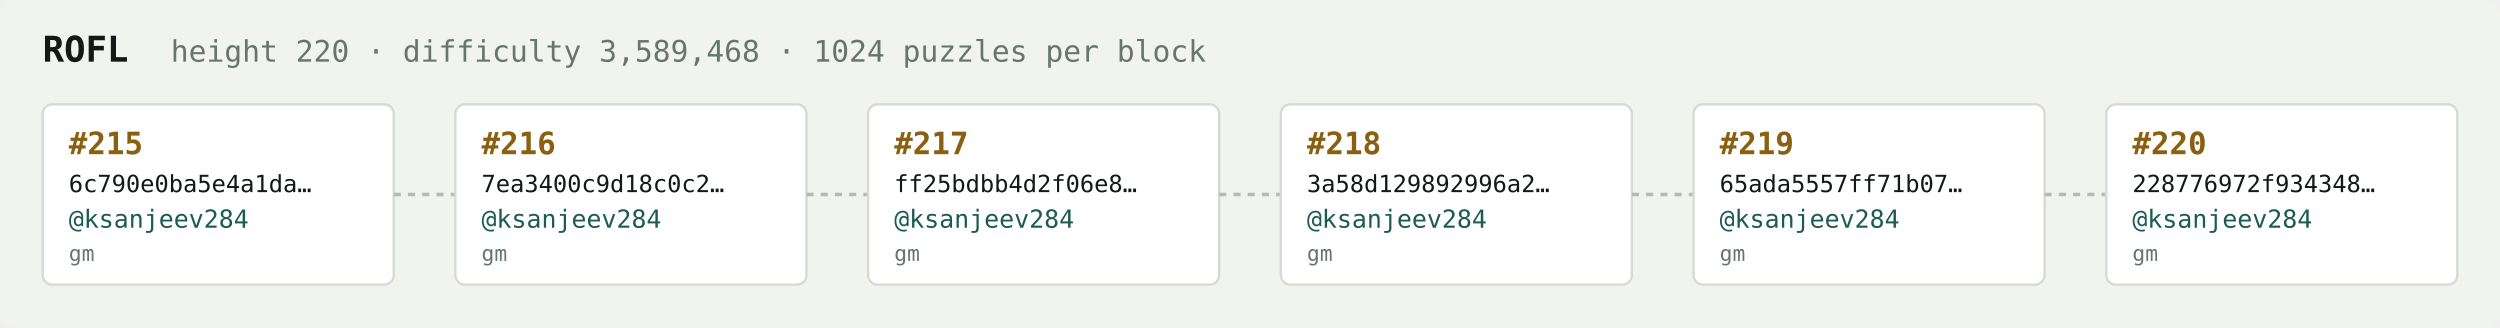
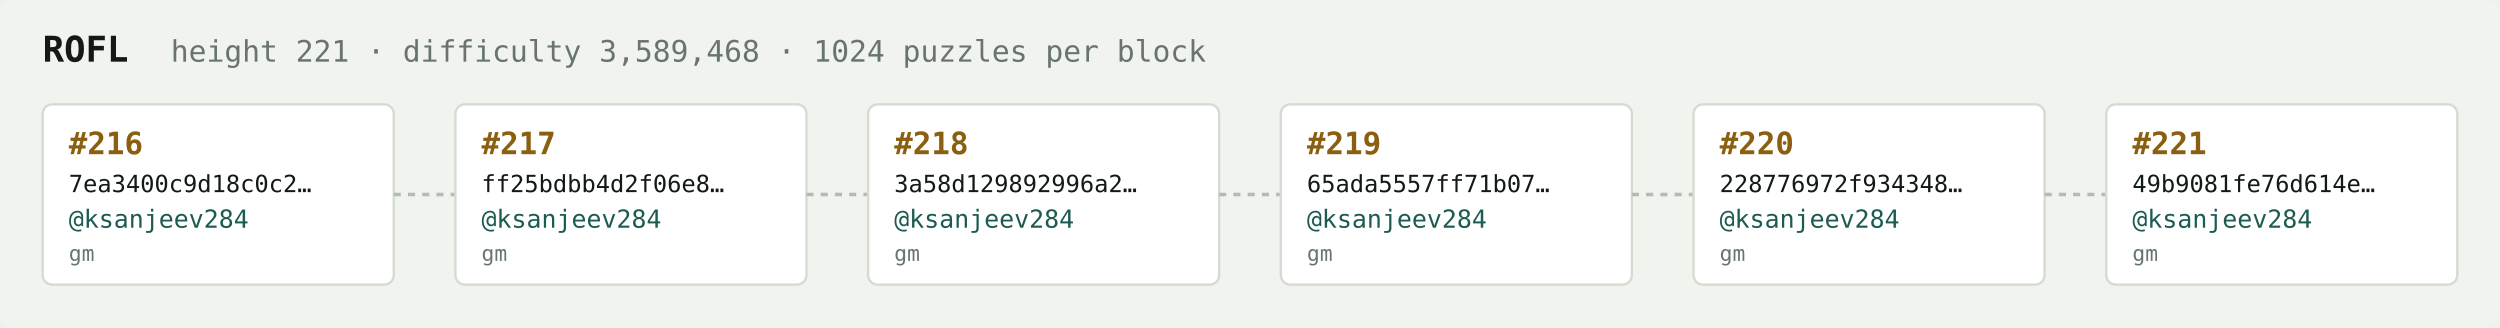
<svg xmlns="http://www.w3.org/2000/svg" width="1054" height="138" viewBox="0 0 1054 138" font-family="ui-monospace,SFMono-Regular,Menlo,monospace">
  <rect fill="#f1f3ef" width="1054" height="138" rx="6" />
  <text x="18" y="26" fill="#121916" font-size="15" font-weight="700">ROFL</text>
-   <text x="72" y="26" fill="#68746e" font-size="12.5">height 220 · difficulty 3,589,468 · 1024 puzzles per block</text>
+   <text x="72" y="26" fill="#68746e" font-size="12.5">height 221 · difficulty 3,589,468 · 1024 puzzles per block</text>
  <rect x="18" y="44" width="148" height="76" rx="4" fill="#ffffff" stroke="#d5dbd2" stroke-width="1" />
-   <text x="29" y="65" fill="#8a5f10" font-size="13" font-weight="700">#215</text>
-   <text x="29" y="81" fill="#121916" font-size="10">6c790e0ba5e4a1da…</text>
+   <text x="29" y="65" fill="#8a5f10" font-size="13" font-weight="700">#216</text>
+   <text x="29" y="81" fill="#121916" font-size="10">7ea3400c9d18c0c2…</text>
  <text x="29" y="96" fill="#1c5b52" font-size="10.5">@ksanjeev284</text>
  <text x="29" y="110" fill="#68746e" font-size="9">gm</text>
  <line x1="166" y1="82.0" x2="192" y2="82.0" stroke="#b3bcb4" stroke-width="1.5" stroke-dasharray="3 3" />
  <rect x="192" y="44" width="148" height="76" rx="4" fill="#ffffff" stroke="#d5dbd2" stroke-width="1" />
-   <text x="203" y="65" fill="#8a5f10" font-size="13" font-weight="700">#216</text>
-   <text x="203" y="81" fill="#121916" font-size="10">7ea3400c9d18c0c2…</text>
+   <text x="203" y="65" fill="#8a5f10" font-size="13" font-weight="700">#217</text>
+   <text x="203" y="81" fill="#121916" font-size="10">ff25bdbb4d2f06e8…</text>
  <text x="203" y="96" fill="#1c5b52" font-size="10.5">@ksanjeev284</text>
  <text x="203" y="110" fill="#68746e" font-size="9">gm</text>
  <line x1="340" y1="82.0" x2="366" y2="82.0" stroke="#b3bcb4" stroke-width="1.5" stroke-dasharray="3 3" />
  <rect x="366" y="44" width="148" height="76" rx="4" fill="#ffffff" stroke="#d5dbd2" stroke-width="1" />
-   <text x="377" y="65" fill="#8a5f10" font-size="13" font-weight="700">#217</text>
-   <text x="377" y="81" fill="#121916" font-size="10">ff25bdbb4d2f06e8…</text>
+   <text x="377" y="65" fill="#8a5f10" font-size="13" font-weight="700">#218</text>
+   <text x="377" y="81" fill="#121916" font-size="10">3a58d129892996a2…</text>
  <text x="377" y="96" fill="#1c5b52" font-size="10.5">@ksanjeev284</text>
  <text x="377" y="110" fill="#68746e" font-size="9">gm</text>
  <line x1="514" y1="82.0" x2="540" y2="82.0" stroke="#b3bcb4" stroke-width="1.5" stroke-dasharray="3 3" />
  <rect x="540" y="44" width="148" height="76" rx="4" fill="#ffffff" stroke="#d5dbd2" stroke-width="1" />
-   <text x="551" y="65" fill="#8a5f10" font-size="13" font-weight="700">#218</text>
-   <text x="551" y="81" fill="#121916" font-size="10">3a58d129892996a2…</text>
+   <text x="551" y="65" fill="#8a5f10" font-size="13" font-weight="700">#219</text>
+   <text x="551" y="81" fill="#121916" font-size="10">65ada5557ff71b07…</text>
  <text x="551" y="96" fill="#1c5b52" font-size="10.5">@ksanjeev284</text>
  <text x="551" y="110" fill="#68746e" font-size="9">gm</text>
  <line x1="688" y1="82.0" x2="714" y2="82.0" stroke="#b3bcb4" stroke-width="1.5" stroke-dasharray="3 3" />
  <rect x="714" y="44" width="148" height="76" rx="4" fill="#ffffff" stroke="#d5dbd2" stroke-width="1" />
-   <text x="725" y="65" fill="#8a5f10" font-size="13" font-weight="700">#219</text>
-   <text x="725" y="81" fill="#121916" font-size="10">65ada5557ff71b07…</text>
+   <text x="725" y="65" fill="#8a5f10" font-size="13" font-weight="700">#220</text>
+   <text x="725" y="81" fill="#121916" font-size="10">228776972f934348…</text>
  <text x="725" y="96" fill="#1c5b52" font-size="10.5">@ksanjeev284</text>
  <text x="725" y="110" fill="#68746e" font-size="9">gm</text>
  <line x1="862" y1="82.0" x2="888" y2="82.0" stroke="#b3bcb4" stroke-width="1.5" stroke-dasharray="3 3" />
  <rect x="888" y="44" width="148" height="76" rx="4" fill="#ffffff" stroke="#d5dbd2" stroke-width="1" />
-   <text x="899" y="65" fill="#8a5f10" font-size="13" font-weight="700">#220</text>
-   <text x="899" y="81" fill="#121916" font-size="10">228776972f934348…</text>
+   <text x="899" y="65" fill="#8a5f10" font-size="13" font-weight="700">#221</text>
+   <text x="899" y="81" fill="#121916" font-size="10">49b9081fe76d614e…</text>
  <text x="899" y="96" fill="#1c5b52" font-size="10.5">@ksanjeev284</text>
  <text x="899" y="110" fill="#68746e" font-size="9">gm</text>
</svg>
